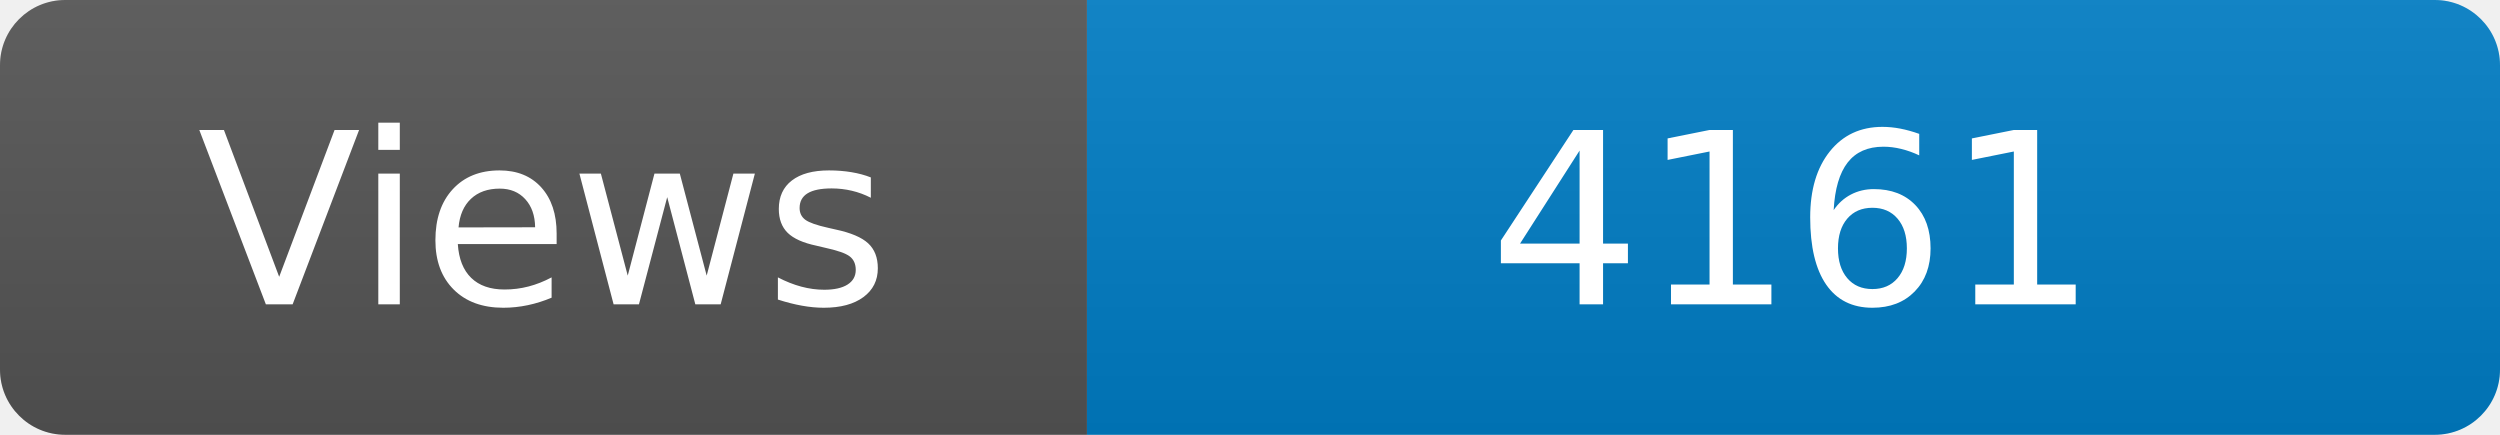
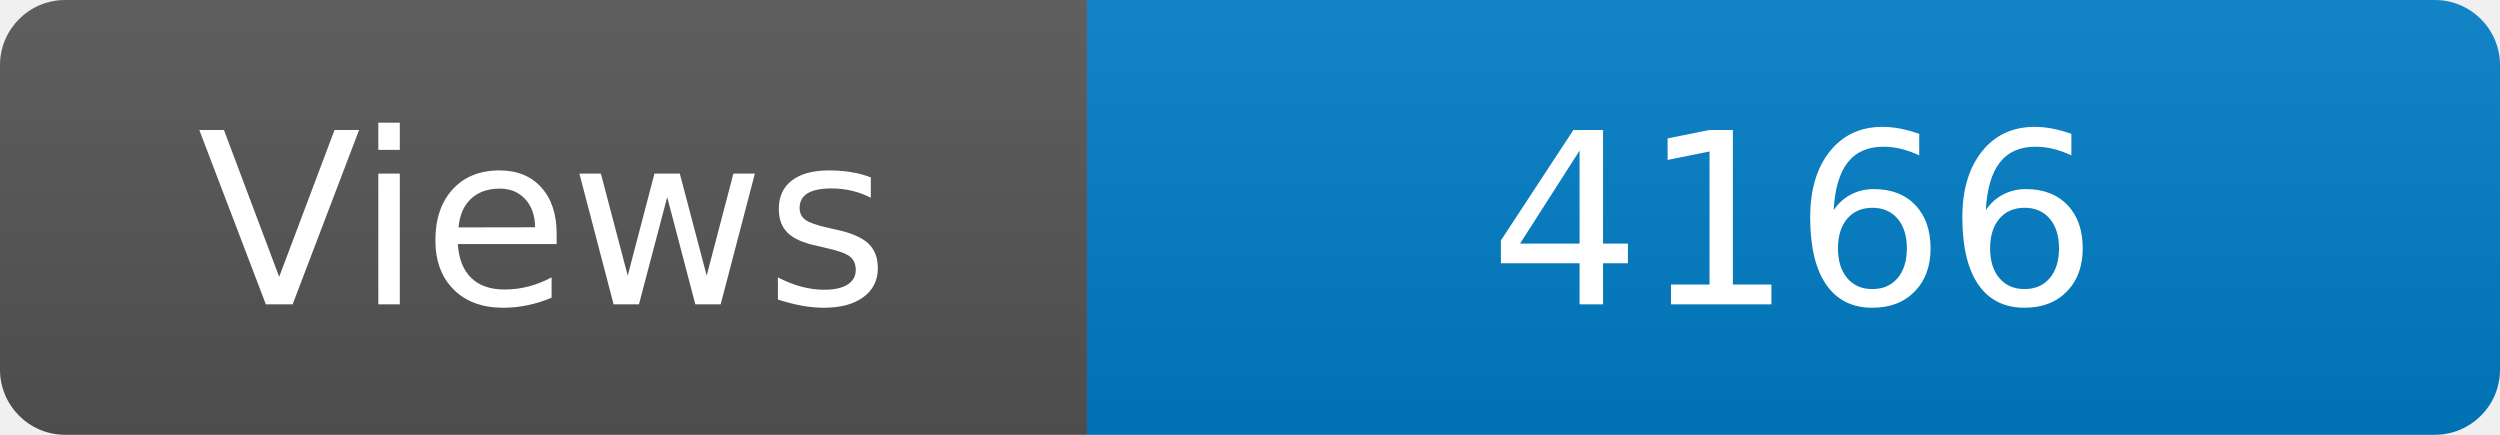
<svg xmlns="http://www.w3.org/2000/svg" width="115" height="20" role="img" aria-label="Maintained?: yes">
  <linearGradient id="s" x2="0" y2="100%">
    <stop offset="0" stop-color="#bbb" stop-opacity=".1" />
    <stop offset="1" stop-opacity=".1" />
  </linearGradient>
  <clipPath id="r">
    <rect width="115" height="20" rx="3" fill="#fff" />
  </clipPath>
  <g clip-path="url(#r)">
    <rect width="50" height="20" fill="#555" />
    <rect x="50" width="160" height="20" fill="#007ec6" />
    <rect width="115" height="20" fill="url(#s)" />
  </g>
  <g fill="#fff" text-anchor="middle" font-family="Verdana,Geneva,DejaVu Sans,sans-serif" font-size="110">
    <text x="250" y="140" transform="scale(.1)" fill="#fff">Views</text>
-     <text x="825" y="140" transform="scale(.1)" fill="#fff">4161</text>
+     <text x="825" y="140" transform="scale(.1)" fill="#fff">4166</text>
  </g>
</svg>
